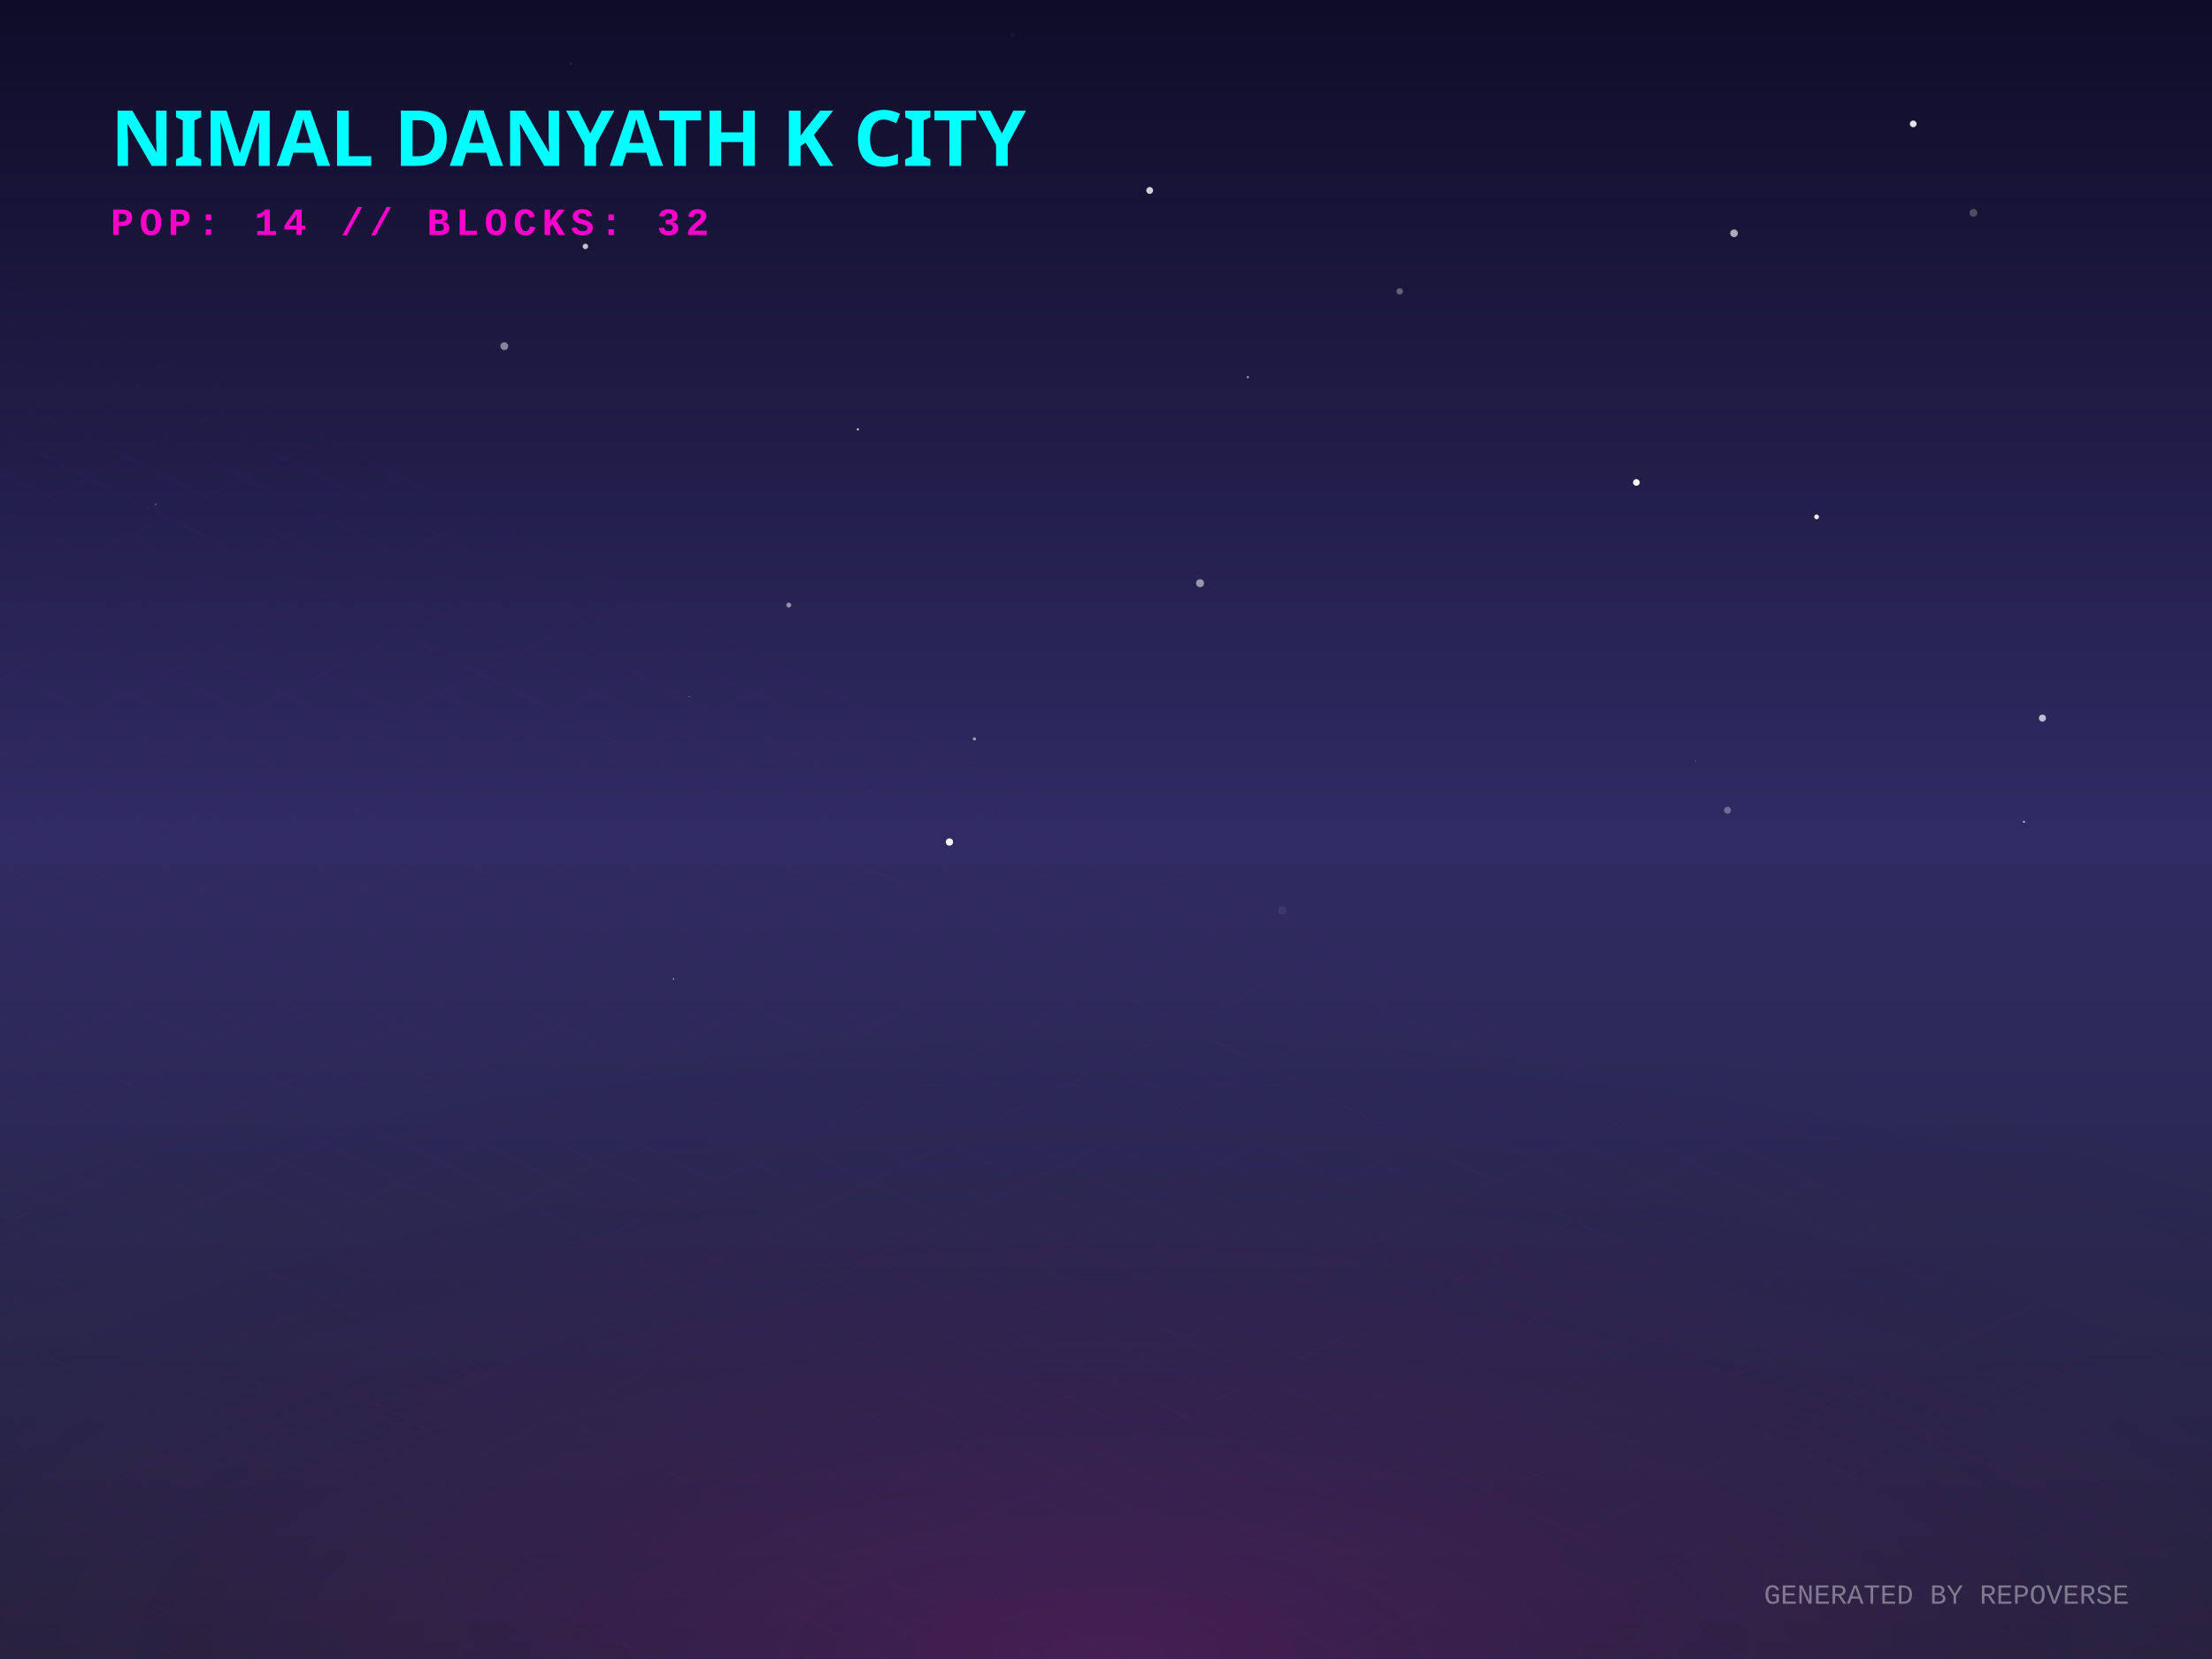
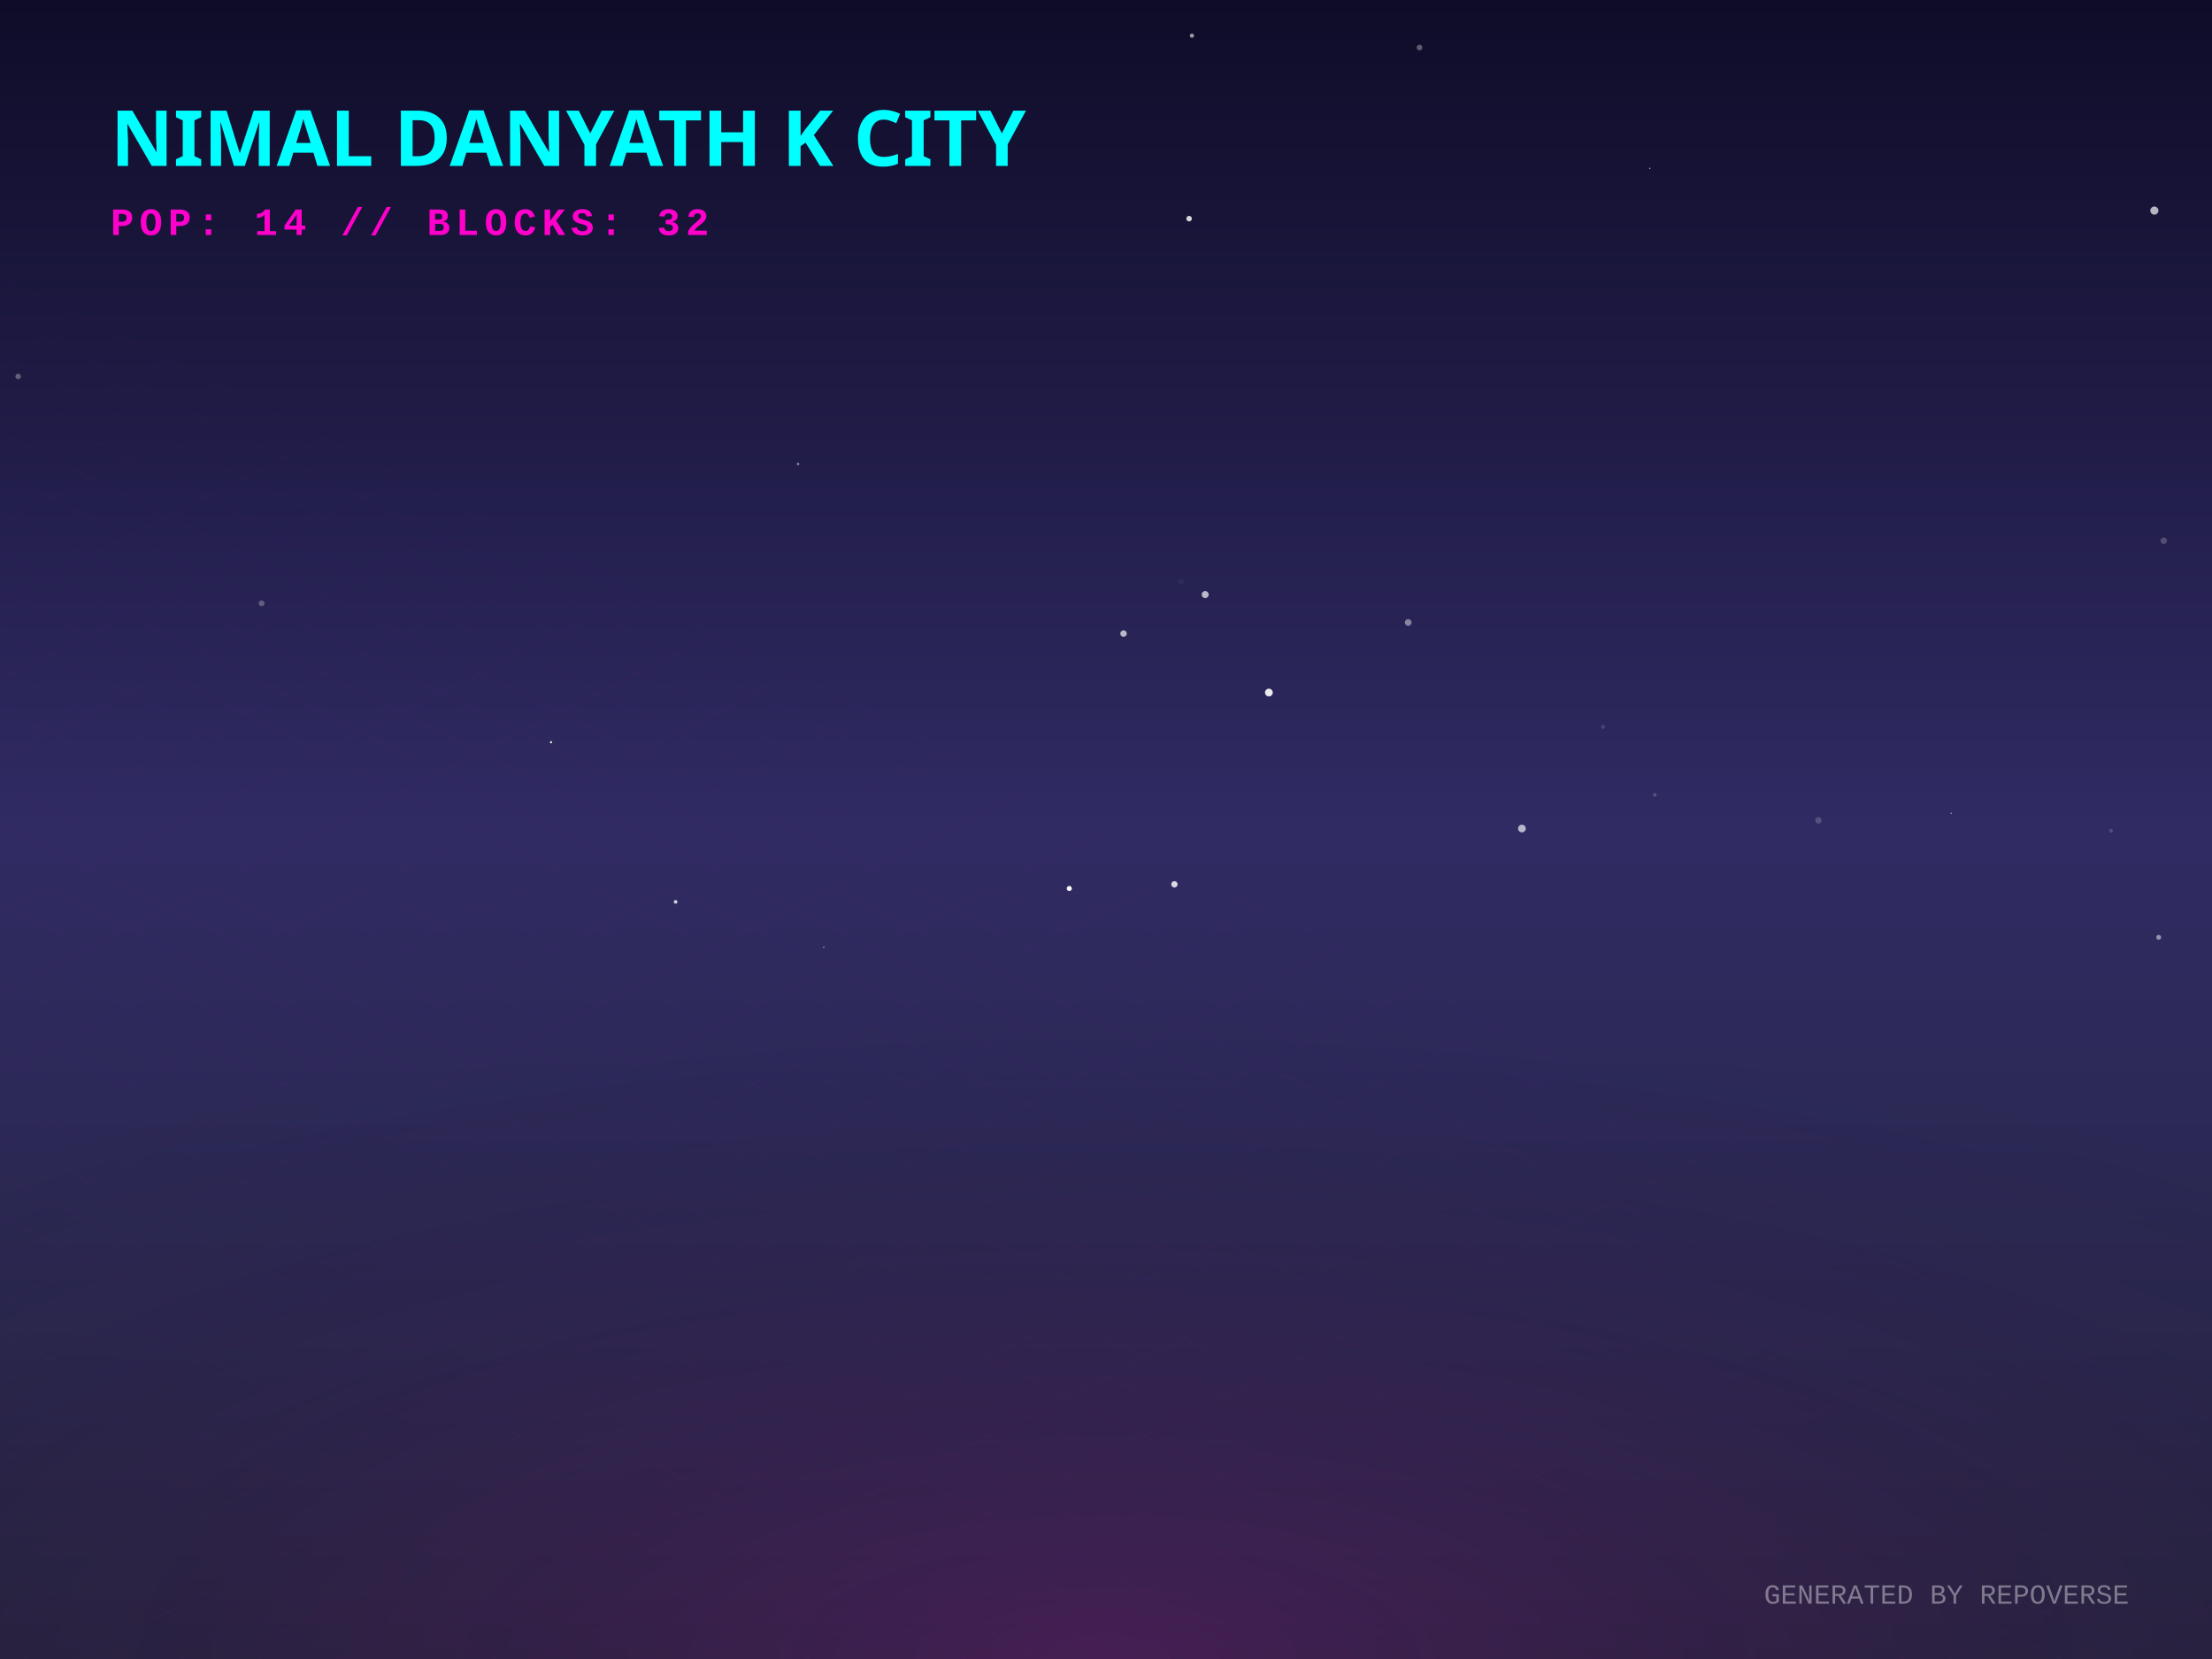
<svg xmlns="http://www.w3.org/2000/svg" width="800" height="600" viewBox="0 0 800 600">
  <defs>
    <linearGradient id="skyGradient" x1="0%" y1="0%" x2="0%" y2="100%">
      <stop offset="0%" stop-color="#0f0c29" />
      <stop offset="50%" stop-color="#302b63" />
      <stop offset="100%" stop-color="#24243e" />
    </linearGradient>
    <pattern id="gridPattern" width="40" height="20" patternUnits="userSpaceOnUse" patternTransform="rotate(0)">
      <path d="M 40 0 L 0 0 0 20" fill="none" stroke="magenta" stroke-width="0.5" opacity="0.2" />
    </pattern>
    <radialGradient id="floorGlow" cx="50%" cy="100%" r="80%">
      <stop offset="0%" stop-color="#ff00cc" stop-opacity="0.15" />
      <stop offset="100%" stop-color="transparent" />
    </radialGradient>
    <linearGradient id="gradLeft-happy" x1="0%" y1="0%" x2="100%" y2="100%">
      <stop offset="0%" stop-color="#FFD700" stop-opacity="0.8" />
      <stop offset="100%" stop-color="#050510" stop-opacity="0.9" />
    </linearGradient>
    <linearGradient id="gradRight-happy" x1="0%" y1="0%" x2="0%" y2="100%">
      <stop offset="0%" stop-color="#FFD700" stop-opacity="0.6" />
      <stop offset="100%" stop-color="#0b0b1a" stop-opacity="0.8" />
    </linearGradient>
    <linearGradient id="gradLeft-focused" x1="0%" y1="0%" x2="100%" y2="100%">
      <stop offset="0%" stop-color="#00FF94" stop-opacity="0.8" />
      <stop offset="100%" stop-color="#050510" stop-opacity="0.9" />
    </linearGradient>
    <linearGradient id="gradRight-focused" x1="0%" y1="0%" x2="0%" y2="100%">
      <stop offset="0%" stop-color="#00FF94" stop-opacity="0.6" />
      <stop offset="100%" stop-color="#0b0b1a" stop-opacity="0.8" />
    </linearGradient>
    <linearGradient id="gradLeft-calm" x1="0%" y1="0%" x2="100%" y2="100%">
      <stop offset="0%" stop-color="#00C2FF" stop-opacity="0.8" />
      <stop offset="100%" stop-color="#050510" stop-opacity="0.9" />
    </linearGradient>
    <linearGradient id="gradRight-calm" x1="0%" y1="0%" x2="0%" y2="100%">
      <stop offset="0%" stop-color="#00C2FF" stop-opacity="0.6" />
      <stop offset="100%" stop-color="#0b0b1a" stop-opacity="0.8" />
    </linearGradient>
    <linearGradient id="gradLeft-stressed" x1="0%" y1="0%" x2="100%" y2="100%">
      <stop offset="0%" stop-color="#FF2A6D" stop-opacity="0.8" />
      <stop offset="100%" stop-color="#050510" stop-opacity="0.9" />
    </linearGradient>
    <linearGradient id="gradRight-stressed" x1="0%" y1="0%" x2="0%" y2="100%">
      <stop offset="0%" stop-color="#FF2A6D" stop-opacity="0.6" />
      <stop offset="100%" stop-color="#0b0b1a" stop-opacity="0.8" />
    </linearGradient>
    <linearGradient id="gradLeft-energetic" x1="0%" y1="0%" x2="100%" y2="100%">
      <stop offset="0%" stop-color="#D300C5" stop-opacity="0.8" />
      <stop offset="100%" stop-color="#050510" stop-opacity="0.9" />
    </linearGradient>
    <linearGradient id="gradRight-energetic" x1="0%" y1="0%" x2="0%" y2="100%">
      <stop offset="0%" stop-color="#D300C5" stop-opacity="0.6" />
      <stop offset="100%" stop-color="#0b0b1a" stop-opacity="0.8" />
    </linearGradient>
  </defs>
  <rect width="100%" height="100%" fill="url(#skyGradient)" />
-   <circle cx="415.807" cy="68.876" r="1.243" fill="white" opacity="0.797" />
-   <circle cx="627.134" cy="84.362" r="1.387" fill="white" opacity="0.639" />
-   <circle cx="451.305" cy="136.414" r="0.406" fill="white" opacity="0.565" />
-   <circle cx="738.671" cy="259.704" r="1.282" fill="white" opacity="0.694" />
-   <circle cx="135.696" cy="234.476" r="0.009" fill="white" opacity="0.499" />
-   <circle cx="399.398" cy="17.377" r="0.006" fill="white" opacity="0.91" />
-   <circle cx="310.261" cy="155.297" r="0.379" fill="white" opacity="0.824" />
-   <circle cx="285.277" cy="218.834" r="0.895" fill="white" opacity="0.491" />
-   <circle cx="656.997" cy="186.931" r="0.856" fill="white" opacity="0.925" />
-   <circle cx="243.559" cy="354.044" r="0.22" fill="white" opacity="0.961" />
-   <circle cx="463.711" cy="329.224" r="1.495" fill="white" opacity="0.075" />
-   <circle cx="366.224" cy="12.791" r="0.906" fill="white" opacity="0.022" />
-   <circle cx="352.402" cy="267.241" r="0.566" fill="white" opacity="0.553" />
-   <circle cx="56.317" cy="182.392" r="0.441" fill="white" opacity="0.162" />
-   <circle cx="249.306" cy="251.974" r="0.199" fill="white" opacity="0.494" />
-   <circle cx="624.776" cy="293.026" r="1.257" fill="white" opacity="0.316" />
-   <circle cx="731.994" cy="297.212" r="0.363" fill="white" opacity="0.759" />
-   <circle cx="713.714" cy="76.99" r="1.419" fill="white" opacity="0.236" />
-   <circle cx="506.237" cy="105.381" r="1.149" fill="white" opacity="0.323" />
-   <circle cx="498.035" cy="171.963" r="0.052" fill="white" opacity="0.407" />
-   <circle cx="182.387" cy="125.188" r="1.415" fill="white" opacity="0.465" />
-   <circle cx="691.941" cy="44.802" r="1.215" fill="white" opacity="0.869" />
-   <circle cx="591.819" cy="174.481" r="1.214" fill="white" opacity="0.948" />
-   <circle cx="211.713" cy="89.123" r="0.995" fill="white" opacity="0.731" />
-   <circle cx="564.547" cy="16.765" r="0.077" fill="white" opacity="0.105" />
-   <circle cx="206.477" cy="22.934" r="0.488" fill="white" opacity="0.066" />
-   <circle cx="434.021" cy="210.916" r="1.44" fill="white" opacity="0.53" />
-   <circle cx="220.173" cy="41.352" r="0.531" fill="white" opacity="0.87" />
-   <circle cx="613.218" cy="275.209" r="0.121" fill="white" opacity="0.889" />
-   <circle cx="343.377" cy="304.523" r="1.318" fill="white" opacity="0.977" />
+   <circle cx="782.557" cy="195.566" r="1.178" fill="white" opacity="0.206" />
+   <circle cx="435.879" cy="215.042" r="1.27" fill="white" opacity="0.681" />
+   <circle cx="779.158" cy="76.161" r="1.47" fill="white" opacity="0.68" />
+   <circle cx="513.39" cy="17.186" r="1.031" fill="white" opacity="0.324" />
+   <circle cx="386.722" cy="321.339" r="0.924" fill="white" opacity="0.974" />
+   <circle cx="6.564" cy="136.143" r="0.979" fill="white" opacity="0.311" />
+   <circle cx="344.169" cy="59.365" r="0.755" fill="white" opacity="0.322" />
+   <circle cx="115.366" cy="321.007" r="0.018" fill="white" opacity="0.537" />
+   <circle cx="431.079" cy="12.903" r="0.766" fill="white" opacity="0.578" />
+   <circle cx="598.488" cy="287.454" r="0.635" fill="white" opacity="0.204" />
+   <circle cx="288.649" cy="167.796" r="0.447" fill="white" opacity="0.481" />
+   <circle cx="482.746" cy="160.456" r="0.029" fill="white" opacity="0.908" />
+   <circle cx="780.72" cy="338.996" r="0.884" fill="white" opacity="0.491" />
+   <circle cx="550.422" cy="299.645" r="1.395" fill="white" opacity="0.663" />
+   <circle cx="430.054" cy="79.078" r="1.008" fill="white" opacity="0.814" />
+   <circle cx="143.426" cy="163.047" r="0.026" fill="white" opacity="0.702" />
+   <circle cx="406.347" cy="229.147" r="1.178" fill="white" opacity="0.68" />
+   <circle cx="509.29" cy="225.127" r="1.214" fill="white" opacity="0.438" />
+   <circle cx="424.748" cy="319.822" r="1.14" fill="white" opacity="0.827" />
+   <circle cx="244.339" cy="326.173" r="0.663" fill="white" opacity="0.782" />
+   <circle cx="199.286" cy="268.438" r="0.391" fill="white" opacity="0.937" />
+   <circle cx="94.609" cy="218.208" r="1.078" fill="white" opacity="0.26" />
+   <circle cx="297.92" cy="342.563" r="0.24" fill="white" opacity="0.633" />
+   <circle cx="763.485" cy="300.448" r="0.674" fill="white" opacity="0.159" />
+   <circle cx="427.132" cy="210.398" r="0.975" fill="white" opacity="0.04" />
+   <circle cx="458.907" cy="250.467" r="1.404" fill="white" opacity="0.9" />
+   <circle cx="657.65" cy="296.691" r="1.162" fill="white" opacity="0.179" />
+   <circle cx="579.749" cy="262.862" r="0.744" fill="white" opacity="0.138" />
+   <circle cx="596.683" cy="60.871" r="0.209" fill="white" opacity="0.941" />
+   <circle cx="705.651" cy="294.143" r="0.206" fill="white" opacity="0.902" />
  <g transform="translate(0, 300) scale(1, 0.5)">
    <rect x="-800" y="0" width="2400" height="1200" fill="url(#gridPattern)" opacity="0.3" transform="rotate(45, 400, 0)" />
  </g>
  <rect x="0" y="300" width="800" height="300" fill="url(#floorGlow)" />
  <g transform="translate(40, 60)">
    <text fill="cyan" font-family="Verdana, sans-serif" font-size="28" font-weight="900" style="text-shadow: 0 0 10px cyan;">NIMAL DANYATH K CITY</text>
    <text y="25" fill="#ff00cc" font-family="Courier New, monospace" font-size="14" font-weight="bold" letter-spacing="2">POP: 14 // BLOCKS: 32</text>
  </g>
  <g transform="translate(0, 50)">
    <a href="https://github.com/nimaldanyathk/repo-verse" target="_blank">
      <g class="building" opacity="0">
        <animate attributeName="opacity" values="0;1" dur="0.8s" begin="0s" fill="freeze" />
        <ellipse cx="400" cy="292.833" rx="22.5" ry="12" fill="black" opacity="0.4" blur="2" />
-         <path d="M 385 190.953 l 0 101.88 l 15 7.5 l 0 -101.88 z" fill="url(#gradLeft-focused)" stroke="none" />
-         <path d="M 415 190.953 l 0 101.88 l -15 7.5 l 0 -101.88 z" fill="url(#gradRight-focused)" stroke="none" />
-         <path d="M 400 183.453 l 15 7.5 l -15 7.5 l -15 -7.5 z" fill="#E0FFF1" fill-opacity="0.9" stroke="none" />
-         <path d="M 385 190.953 l 0 101.88 l 15 7.5 l 0 -101.88 z" fill="none" stroke="#00FF94" stroke-width="0.5" opacity="0.5" />
-         <path d="M 415 190.953 l 0 101.88 l -15 7.5 l 0 -101.88 z" fill="none" stroke="#00FF94" stroke-width="0.5" opacity="0.5" />
-         <path d="M 389 279.333 l 7 -4" stroke="#E0FFF1" stroke-width="2" stroke-opacity="0.4" />
+         <path d="M 385 190.653 l 0 102.18 l 15 7.5 l 0 -102.18 z" fill="url(#gradLeft-focused)" stroke="none" />
+         <path d="M 415 190.653 l 0 102.18 l -15 7.5 l 0 -102.18 z" fill="url(#gradRight-focused)" stroke="none" />
+         <path d="M 400 183.153 l 15 7.5 l -15 7.5 l -15 -7.5 z" fill="#E0FFF1" fill-opacity="0.9" stroke="none" />
+         <path d="M 385 190.653 l 0 102.18 l 15 7.5 l 0 -102.18 z" fill="none" stroke="#00FF94" stroke-width="0.5" opacity="0.5" />
+         <path d="M 415 190.653 l 0 102.18 l -15 7.5 l 0 -102.18 z" fill="none" stroke="#00FF94" stroke-width="0.5" opacity="0.5" />
+         <path d="M 404 277.333 l 7 4" stroke="#E0FFF1" stroke-width="2" stroke-opacity="0.6" />
        <path d="M 404 267.333 l 7 4" stroke="#E0FFF1" stroke-width="2" stroke-opacity="0.6" />
-         <path d="M 389 269.333 l 7 -4" stroke="#E0FFF1" stroke-width="2" stroke-opacity="0.4" />
+         <path d="M 404 257.333 l 7 4" stroke="#E0FFF1" stroke-width="2" stroke-opacity="0.6" />
        <path d="M 404 247.333 l 7 4" stroke="#E0FFF1" stroke-width="2" stroke-opacity="0.6" />
        <path d="M 389 249.333 l 7 -4" stroke="#E0FFF1" stroke-width="2" stroke-opacity="0.4" />
+         <path d="M 404 237.333 l 7 4" stroke="#E0FFF1" stroke-width="2" stroke-opacity="0.6" />
        <path d="M 389 239.333 l 7 -4" stroke="#E0FFF1" stroke-width="2" stroke-opacity="0.4" />
-         <path d="M 404 217.333 l 7 4" stroke="#E0FFF1" stroke-width="2" stroke-opacity="0.6" />
+         <path d="M 404 227.333 l 7 4" stroke="#E0FFF1" stroke-width="2" stroke-opacity="0.6" />
+         <path d="M 389 229.333 l 7 -4" stroke="#E0FFF1" stroke-width="2" stroke-opacity="0.4" />
        <path d="M 389 219.333 l 7 -4" stroke="#E0FFF1" stroke-width="2" stroke-opacity="0.4" />
        <path d="M 404 207.333 l 7 4" stroke="#E0FFF1" stroke-width="2" stroke-opacity="0.6" />
        <path d="M 389 209.333 l 7 -4" stroke="#E0FFF1" stroke-width="2" stroke-opacity="0.4" />
        <path d="M 404 197.333 l 7 4" stroke="#E0FFF1" stroke-width="2" stroke-opacity="0.6" />
        <path d="M 389 199.333 l 7 -4" stroke="#E0FFF1" stroke-width="2" stroke-opacity="0.4" />
-         <line x1="400" y1="183.453" x2="400" y2="163.453" stroke="#E0FFF1" stroke-width="1.5" />
-         <circle cx="400" cy="163.453" r="1.5" fill="white">
-           <animate attributeName="opacity" values="0.2;1;0.2" dur="2.279s" repeatCount="indefinite" />
+         <line x1="400" y1="183.153" x2="400" y2="163.153" stroke="#E0FFF1" stroke-width="1.5" />
+         <circle cx="400" cy="163.153" r="1.5" fill="white">
+           <animate attributeName="opacity" values="0.2;1;0.2" dur="1.752s" repeatCount="indefinite" />
        </circle>
      </g>
    </a>
    <a href="https://github.com/nimaldanyathk/Semicolon-Embedded-C-Project" target="_blank">
      <g class="building" opacity="0">
        <animate attributeName="opacity" values="0;1" dur="0.8s" begin="0.05s" fill="freeze" />
        <ellipse cx="424" cy="303.191" rx="17.572" ry="9.372" fill="black" opacity="0.4" blur="2" />
        <path d="M 412.285 272.571 l 0 30.62 l 11.715 5.857 l 0 -30.62 z" fill="url(#gradLeft-focused)" stroke="none" />
        <path d="M 435.715 272.571 l 0 30.62 l -11.715 5.857 l 0 -30.62 z" fill="url(#gradRight-focused)" stroke="none" />
        <path d="M 424 266.713 l 11.715 5.857 l -11.715 5.857 l -11.715 -5.857 z" fill="#E0FFF1" fill-opacity="0.9" stroke="none" />
        <path d="M 412.285 272.571 l 0 30.62 l 11.715 5.857 l 0 -30.62 z" fill="none" stroke="#00FF94" stroke-width="0.5" opacity="0.5" />
        <path d="M 435.715 272.571 l 0 30.62 l -11.715 5.857 l 0 -30.62 z" fill="none" stroke="#00FF94" stroke-width="0.5" opacity="0.5" />
      </g>
    </a>
    <a href="https://github.com/nimaldanyathk/Discrete_Mathematics_Algorithms" target="_blank">
      <g class="building" opacity="0">
        <animate attributeName="opacity" values="0;1" dur="0.8s" begin="0.1s" fill="freeze" />
        <ellipse cx="376" cy="301.136" rx="11.408" ry="6.084" fill="black" opacity="0.4" blur="2" />
        <path d="M 368.395 281.136 l 0 20 l 7.605 3.803 l 0 -20 z" fill="url(#gradLeft-calm)" stroke="none" />
        <path d="M 383.605 281.136 l 0 20 l -7.605 3.803 l 0 -20 z" fill="url(#gradRight-calm)" stroke="none" />
        <path d="M 376 277.333 l 7.605 3.803 l -7.605 3.803 l -7.605 -3.803 z" fill="#D1F4FF" fill-opacity="0.9" stroke="none" />
        <path d="M 368.395 281.136 l 0 20 l 7.605 3.803 l 0 -20 z" fill="none" stroke="#00C2FF" stroke-width="0.5" opacity="0.5" />
        <path d="M 383.605 281.136 l 0 20 l -7.605 3.803 l 0 -20 z" fill="none" stroke="#00C2FF" stroke-width="0.5" opacity="0.5" />
      </g>
    </a>
    <a href="https://github.com/nimaldanyathk/sparkd" target="_blank">
      <g class="building" opacity="0">
        <animate attributeName="opacity" values="0;1" dur="0.8s" begin="0.15s" fill="freeze" />
        <ellipse cx="448" cy="316.833" rx="22.5" ry="12" fill="black" opacity="0.4" blur="2" />
        <path d="M 433 248.473 l 0 68.36 l 15 7.5 l 0 -68.36 z" fill="url(#gradLeft-calm)" stroke="none" />
        <path d="M 463 248.473 l 0 68.36 l -15 7.5 l 0 -68.36 z" fill="url(#gradRight-calm)" stroke="none" />
        <path d="M 448 240.973 l 15 7.5 l -15 7.5 l -15 -7.5 z" fill="#D1F4FF" fill-opacity="0.9" stroke="none" />
        <path d="M 433 248.473 l 0 68.36 l 15 7.5 l 0 -68.36 z" fill="none" stroke="#00C2FF" stroke-width="0.5" opacity="0.5" />
        <path d="M 463 248.473 l 0 68.36 l -15 7.5 l 0 -68.36 z" fill="none" stroke="#00C2FF" stroke-width="0.5" opacity="0.5" />
-         <path d="M 452 301.333 l 7 4" stroke="#D1F4FF" stroke-width="2" stroke-opacity="0.6" />
-         <path d="M 452 291.333 l 7 4" stroke="#D1F4FF" stroke-width="2" stroke-opacity="0.6" />
+         <path d="M 437 303.333 l 7 -4" stroke="#D1F4FF" stroke-width="2" stroke-opacity="0.4" />
        <path d="M 437 293.333 l 7 -4" stroke="#D1F4FF" stroke-width="2" stroke-opacity="0.4" />
-         <path d="M 452 271.333 l 7 4" stroke="#D1F4FF" stroke-width="2" stroke-opacity="0.6" />
+         <path d="M 452 281.333 l 7 4" stroke="#D1F4FF" stroke-width="2" stroke-opacity="0.6" />
+         <path d="M 437 283.333 l 7 -4" stroke="#D1F4FF" stroke-width="2" stroke-opacity="0.4" />
        <path d="M 437 273.333 l 7 -4" stroke="#D1F4FF" stroke-width="2" stroke-opacity="0.4" />
        <path d="M 452 261.333 l 7 4" stroke="#D1F4FF" stroke-width="2" stroke-opacity="0.6" />
+         <path d="M 437 263.333 l 7 -4" stroke="#D1F4FF" stroke-width="2" stroke-opacity="0.4" />
      </g>
    </a>
    <a href="https://github.com/nimaldanyathk/Linear_Algebra_Matlab" target="_blank">
      <g class="building" opacity="0">
        <animate attributeName="opacity" values="0;1" dur="0.8s" begin="0.2s" fill="freeze" />
        <ellipse cx="400" cy="316.833" rx="22.5" ry="12" fill="black" opacity="0.4" blur="2" />
        <path d="M 385 150.113 l 0 166.72 l 15 7.5 l 0 -166.72 z" fill="url(#gradLeft-stressed)" stroke="none" />
        <path d="M 415 150.113 l 0 166.72 l -15 7.5 l 0 -166.72 z" fill="url(#gradRight-stressed)" stroke="none" />
        <path d="M 400 142.613 l 15 7.5 l -15 7.5 l -15 -7.5 z" fill="#FFD1E0" fill-opacity="0.9" stroke="none" />
        <path d="M 385 150.113 l 0 166.72 l 15 7.5 l 0 -166.72 z" fill="none" stroke="#FF2A6D" stroke-width="0.5" opacity="0.5" />
        <path d="M 415 150.113 l 0 166.72 l -15 7.5 l 0 -166.72 z" fill="none" stroke="#FF2A6D" stroke-width="0.5" opacity="0.5" />
-         <path d="M 404 301.333 l 7 4" stroke="#FFD1E0" stroke-width="2" stroke-opacity="0.6" />
        <path d="M 389 303.333 l 7 -4" stroke="#FFD1E0" stroke-width="2" stroke-opacity="0.4" />
-         <path d="M 389 293.333 l 7 -4" stroke="#FFD1E0" stroke-width="2" stroke-opacity="0.4" />
-         <path d="M 404 271.333 l 7 4" stroke="#FFD1E0" stroke-width="2" stroke-opacity="0.6" />
        <path d="M 389 273.333 l 7 -4" stroke="#FFD1E0" stroke-width="2" stroke-opacity="0.4" />
+         <path d="M 404 261.333 l 7 4" stroke="#FFD1E0" stroke-width="2" stroke-opacity="0.6" />
        <path d="M 389 263.333 l 7 -4" stroke="#FFD1E0" stroke-width="2" stroke-opacity="0.4" />
        <path d="M 404 251.333 l 7 4" stroke="#FFD1E0" stroke-width="2" stroke-opacity="0.6" />
        <path d="M 389 253.333 l 7 -4" stroke="#FFD1E0" stroke-width="2" stroke-opacity="0.4" />
        <path d="M 404 241.333 l 7 4" stroke="#FFD1E0" stroke-width="2" stroke-opacity="0.6" />
+         <path d="M 404 231.333 l 7 4" stroke="#FFD1E0" stroke-width="2" stroke-opacity="0.6" />
        <path d="M 404 221.333 l 7 4" stroke="#FFD1E0" stroke-width="2" stroke-opacity="0.6" />
        <path d="M 389 223.333 l 7 -4" stroke="#FFD1E0" stroke-width="2" stroke-opacity="0.4" />
-         <path d="M 404 211.333 l 7 4" stroke="#FFD1E0" stroke-width="2" stroke-opacity="0.6" />
-         <path d="M 404 201.333 l 7 4" stroke="#FFD1E0" stroke-width="2" stroke-opacity="0.6" />
-         <path d="M 389 203.333 l 7 -4" stroke="#FFD1E0" stroke-width="2" stroke-opacity="0.4" />
        <path d="M 404 191.333 l 7 4" stroke="#FFD1E0" stroke-width="2" stroke-opacity="0.6" />
        <path d="M 389 193.333 l 7 -4" stroke="#FFD1E0" stroke-width="2" stroke-opacity="0.4" />
        <path d="M 404 181.333 l 7 4" stroke="#FFD1E0" stroke-width="2" stroke-opacity="0.6" />
+         <path d="M 389 183.333 l 7 -4" stroke="#FFD1E0" stroke-width="2" stroke-opacity="0.4" />
        <path d="M 389 173.333 l 7 -4" stroke="#FFD1E0" stroke-width="2" stroke-opacity="0.4" />
+         <path d="M 389 163.333 l 7 -4" stroke="#FFD1E0" stroke-width="2" stroke-opacity="0.4" />
      </g>
    </a>
    <a href="https://github.com/nimaldanyathk/E-HealthCare-Management-System" target="_blank">
      <g class="building" opacity="0">
        <animate attributeName="opacity" values="0;1" dur="0.8s" begin="0.25s" fill="freeze" />
        <ellipse cx="352" cy="316.833" rx="22.5" ry="12" fill="black" opacity="0.4" blur="2" />
        <path d="M 337 277.553 l 0 39.28 l 15 7.5 l 0 -39.28 z" fill="url(#gradLeft-energetic)" stroke="none" />
        <path d="M 367 277.553 l 0 39.28 l -15 7.5 l 0 -39.28 z" fill="url(#gradRight-energetic)" stroke="none" />
        <path d="M 352 270.053 l 15 7.5 l -15 7.5 l -15 -7.5 z" fill="#FAD7FA" fill-opacity="0.9" stroke="none" />
        <path d="M 337 277.553 l 0 39.28 l 15 7.5 l 0 -39.28 z" fill="none" stroke="#D300C5" stroke-width="0.5" opacity="0.5" />
        <path d="M 367 277.553 l 0 39.28 l -15 7.5 l 0 -39.28 z" fill="none" stroke="#D300C5" stroke-width="0.5" opacity="0.5" />
      </g>
    </a>
    <a href="https://github.com/nimaldanyathk/TheInspirationalBoat" target="_blank">
      <g class="building" opacity="0">
        <animate attributeName="opacity" values="0;1" dur="0.8s" begin="0.3s" fill="freeze" />
        <ellipse cx="472" cy="328.833" rx="22.5" ry="12" fill="black" opacity="0.4" blur="2" />
        <path d="M 457 118.833 l 0 210 l 15 7.5 l 0 -210 z" fill="url(#gradLeft-stressed)" stroke="none" />
        <path d="M 487 118.833 l 0 210 l -15 7.5 l 0 -210 z" fill="url(#gradRight-stressed)" stroke="none" />
        <path d="M 472 111.333 l 15 7.5 l -15 7.5 l -15 -7.5 z" fill="#FFD1E0" fill-opacity="0.9" stroke="none" />
        <path d="M 457 118.833 l 0 210 l 15 7.5 l 0 -210 z" fill="none" stroke="#FF2A6D" stroke-width="0.5" opacity="0.5" />
        <path d="M 487 118.833 l 0 210 l -15 7.5 l 0 -210 z" fill="none" stroke="#FF2A6D" stroke-width="0.5" opacity="0.5" />
-         <path d="M 476 313.333 l 7 4" stroke="#FFD1E0" stroke-width="2" stroke-opacity="0.6" />
-         <path d="M 461 315.333 l 7 -4" stroke="#FFD1E0" stroke-width="2" stroke-opacity="0.4" />
        <path d="M 476 303.333 l 7 4" stroke="#FFD1E0" stroke-width="2" stroke-opacity="0.6" />
+         <path d="M 461 305.333 l 7 -4" stroke="#FFD1E0" stroke-width="2" stroke-opacity="0.4" />
        <path d="M 476 293.333 l 7 4" stroke="#FFD1E0" stroke-width="2" stroke-opacity="0.6" />
-         <path d="M 461 295.333 l 7 -4" stroke="#FFD1E0" stroke-width="2" stroke-opacity="0.4" />
+         <path d="M 461 285.333 l 7 -4" stroke="#FFD1E0" stroke-width="2" stroke-opacity="0.4" />
        <path d="M 476 273.333 l 7 4" stroke="#FFD1E0" stroke-width="2" stroke-opacity="0.6" />
        <path d="M 461 275.333 l 7 -4" stroke="#FFD1E0" stroke-width="2" stroke-opacity="0.4" />
-         <path d="M 476 263.333 l 7 4" stroke="#FFD1E0" stroke-width="2" stroke-opacity="0.6" />
+         <path d="M 476 253.333 l 7 4" stroke="#FFD1E0" stroke-width="2" stroke-opacity="0.6" />
+         <path d="M 461 255.333 l 7 -4" stroke="#FFD1E0" stroke-width="2" stroke-opacity="0.4" />
+         <path d="M 476 243.333 l 7 4" stroke="#FFD1E0" stroke-width="2" stroke-opacity="0.6" />
        <path d="M 461 245.333 l 7 -4" stroke="#FFD1E0" stroke-width="2" stroke-opacity="0.4" />
        <path d="M 476 233.333 l 7 4" stroke="#FFD1E0" stroke-width="2" stroke-opacity="0.6" />
        <path d="M 461 235.333 l 7 -4" stroke="#FFD1E0" stroke-width="2" stroke-opacity="0.4" />
-         <path d="M 476 223.333 l 7 4" stroke="#FFD1E0" stroke-width="2" stroke-opacity="0.6" />
-         <path d="M 476 213.333 l 7 4" stroke="#FFD1E0" stroke-width="2" stroke-opacity="0.6" />
+         <path d="M 461 225.333 l 7 -4" stroke="#FFD1E0" stroke-width="2" stroke-opacity="0.4" />
        <path d="M 461 215.333 l 7 -4" stroke="#FFD1E0" stroke-width="2" stroke-opacity="0.4" />
-         <path d="M 476 203.333 l 7 4" stroke="#FFD1E0" stroke-width="2" stroke-opacity="0.6" />
-         <path d="M 461 205.333 l 7 -4" stroke="#FFD1E0" stroke-width="2" stroke-opacity="0.4" />
+         <path d="M 476 193.333 l 7 4" stroke="#FFD1E0" stroke-width="2" stroke-opacity="0.6" />
        <path d="M 461 195.333 l 7 -4" stroke="#FFD1E0" stroke-width="2" stroke-opacity="0.4" />
        <path d="M 476 183.333 l 7 4" stroke="#FFD1E0" stroke-width="2" stroke-opacity="0.6" />
-         <path d="M 461 185.333 l 7 -4" stroke="#FFD1E0" stroke-width="2" stroke-opacity="0.4" />
        <path d="M 476 173.333 l 7 4" stroke="#FFD1E0" stroke-width="2" stroke-opacity="0.6" />
-         <path d="M 461 175.333 l 7 -4" stroke="#FFD1E0" stroke-width="2" stroke-opacity="0.4" />
        <path d="M 476 153.333 l 7 4" stroke="#FFD1E0" stroke-width="2" stroke-opacity="0.6" />
        <path d="M 461 155.333 l 7 -4" stroke="#FFD1E0" stroke-width="2" stroke-opacity="0.4" />
        <path d="M 476 143.333 l 7 4" stroke="#FFD1E0" stroke-width="2" stroke-opacity="0.6" />
-         <path d="M 461 145.333 l 7 -4" stroke="#FFD1E0" stroke-width="2" stroke-opacity="0.4" />
+         <path d="M 476 133.333 l 7 4" stroke="#FFD1E0" stroke-width="2" stroke-opacity="0.6" />
        <path d="M 461 135.333 l 7 -4" stroke="#FFD1E0" stroke-width="2" stroke-opacity="0.4" />
        <path d="M 476 123.333 l 7 4" stroke="#FFD1E0" stroke-width="2" stroke-opacity="0.6" />
        <path d="M 461 125.333 l 7 -4" stroke="#FFD1E0" stroke-width="2" stroke-opacity="0.4" />
      </g>
    </a>
    <a href="https://github.com/nimaldanyathk/nimaldanyathk" target="_blank">
      <g class="building" opacity="0">
        <animate attributeName="opacity" values="0;1" dur="0.8s" begin="0.35s" fill="freeze" />
        <ellipse cx="424" cy="328.833" rx="22.5" ry="12" fill="black" opacity="0.4" blur="2" />
        <path d="M 409 123.833 l 0 205 l 15 7.5 l 0 -205 z" fill="url(#gradLeft-calm)" stroke="none" />
        <path d="M 439 123.833 l 0 205 l -15 7.5 l 0 -205 z" fill="url(#gradRight-calm)" stroke="none" />
        <path d="M 424 116.333 l 15 7.5 l -15 7.5 l -15 -7.5 z" fill="#D1F4FF" fill-opacity="0.9" stroke="none" />
        <path d="M 409 123.833 l 0 205 l 15 7.5 l 0 -205 z" fill="none" stroke="#00C2FF" stroke-width="0.5" opacity="0.5" />
        <path d="M 439 123.833 l 0 205 l -15 7.5 l 0 -205 z" fill="none" stroke="#00C2FF" stroke-width="0.5" opacity="0.5" />
        <path d="M 428 313.333 l 7 4" stroke="#D1F4FF" stroke-width="2" stroke-opacity="0.6" />
        <path d="M 428 303.333 l 7 4" stroke="#D1F4FF" stroke-width="2" stroke-opacity="0.6" />
        <path d="M 428 293.333 l 7 4" stroke="#D1F4FF" stroke-width="2" stroke-opacity="0.6" />
-         <path d="M 413 295.333 l 7 -4" stroke="#D1F4FF" stroke-width="2" stroke-opacity="0.4" />
-         <path d="M 428 283.333 l 7 4" stroke="#D1F4FF" stroke-width="2" stroke-opacity="0.6" />
        <path d="M 413 285.333 l 7 -4" stroke="#D1F4FF" stroke-width="2" stroke-opacity="0.4" />
-         <path d="M 413 275.333 l 7 -4" stroke="#D1F4FF" stroke-width="2" stroke-opacity="0.4" />
+         <path d="M 428 273.333 l 7 4" stroke="#D1F4FF" stroke-width="2" stroke-opacity="0.6" />
        <path d="M 428 263.333 l 7 4" stroke="#D1F4FF" stroke-width="2" stroke-opacity="0.6" />
+         <path d="M 413 265.333 l 7 -4" stroke="#D1F4FF" stroke-width="2" stroke-opacity="0.4" />
        <path d="M 428 253.333 l 7 4" stroke="#D1F4FF" stroke-width="2" stroke-opacity="0.6" />
        <path d="M 413 255.333 l 7 -4" stroke="#D1F4FF" stroke-width="2" stroke-opacity="0.4" />
        <path d="M 428 243.333 l 7 4" stroke="#D1F4FF" stroke-width="2" stroke-opacity="0.6" />
        <path d="M 413 245.333 l 7 -4" stroke="#D1F4FF" stroke-width="2" stroke-opacity="0.4" />
        <path d="M 428 233.333 l 7 4" stroke="#D1F4FF" stroke-width="2" stroke-opacity="0.6" />
-         <path d="M 413 235.333 l 7 -4" stroke="#D1F4FF" stroke-width="2" stroke-opacity="0.4" />
        <path d="M 413 225.333 l 7 -4" stroke="#D1F4FF" stroke-width="2" stroke-opacity="0.4" />
        <path d="M 428 213.333 l 7 4" stroke="#D1F4FF" stroke-width="2" stroke-opacity="0.6" />
-         <path d="M 428 203.333 l 7 4" stroke="#D1F4FF" stroke-width="2" stroke-opacity="0.6" />
+         <path d="M 413 215.333 l 7 -4" stroke="#D1F4FF" stroke-width="2" stroke-opacity="0.4" />
        <path d="M 428 193.333 l 7 4" stroke="#D1F4FF" stroke-width="2" stroke-opacity="0.6" />
        <path d="M 413 195.333 l 7 -4" stroke="#D1F4FF" stroke-width="2" stroke-opacity="0.4" />
        <path d="M 428 183.333 l 7 4" stroke="#D1F4FF" stroke-width="2" stroke-opacity="0.6" />
        <path d="M 413 175.333 l 7 -4" stroke="#D1F4FF" stroke-width="2" stroke-opacity="0.4" />
        <path d="M 428 163.333 l 7 4" stroke="#D1F4FF" stroke-width="2" stroke-opacity="0.6" />
-         <path d="M 413 165.333 l 7 -4" stroke="#D1F4FF" stroke-width="2" stroke-opacity="0.4" />
-         <path d="M 428 153.333 l 7 4" stroke="#D1F4FF" stroke-width="2" stroke-opacity="0.6" />
        <path d="M 413 155.333 l 7 -4" stroke="#D1F4FF" stroke-width="2" stroke-opacity="0.4" />
        <path d="M 428 143.333 l 7 4" stroke="#D1F4FF" stroke-width="2" stroke-opacity="0.6" />
-         <path d="M 413 145.333 l 7 -4" stroke="#D1F4FF" stroke-width="2" stroke-opacity="0.4" />
-         <path d="M 413 135.333 l 7 -4" stroke="#D1F4FF" stroke-width="2" stroke-opacity="0.4" />
      </g>
    </a>
    <a href="https://github.com/nimaldanyathk/react-bits" target="_blank">
      <g class="building" opacity="0">
        <animate attributeName="opacity" values="0;1" dur="0.8s" begin="0.4s" fill="freeze" />
        <ellipse cx="376" cy="328.833" rx="22.5" ry="12" fill="black" opacity="0.4" blur="2" />
        <path d="M 361 123.833 l 0 205 l 15 7.5 l 0 -205 z" fill="url(#gradLeft-stressed)" stroke="none" />
        <path d="M 391 123.833 l 0 205 l -15 7.5 l 0 -205 z" fill="url(#gradRight-stressed)" stroke="none" />
        <path d="M 376 116.333 l 15 7.5 l -15 7.5 l -15 -7.5 z" fill="#FFD1E0" fill-opacity="0.9" stroke="none" />
        <path d="M 361 123.833 l 0 205 l 15 7.5 l 0 -205 z" fill="none" stroke="#FF2A6D" stroke-width="0.5" opacity="0.5" />
        <path d="M 391 123.833 l 0 205 l -15 7.5 l 0 -205 z" fill="none" stroke="#FF2A6D" stroke-width="0.5" opacity="0.5" />
+         <path d="M 380 313.333 l 7 4" stroke="#FFD1E0" stroke-width="2" stroke-opacity="0.6" />
        <path d="M 365 315.333 l 7 -4" stroke="#FFD1E0" stroke-width="2" stroke-opacity="0.4" />
-         <path d="M 380 303.333 l 7 4" stroke="#FFD1E0" stroke-width="2" stroke-opacity="0.6" />
        <path d="M 365 305.333 l 7 -4" stroke="#FFD1E0" stroke-width="2" stroke-opacity="0.4" />
        <path d="M 380 293.333 l 7 4" stroke="#FFD1E0" stroke-width="2" stroke-opacity="0.6" />
        <path d="M 380 283.333 l 7 4" stroke="#FFD1E0" stroke-width="2" stroke-opacity="0.6" />
        <path d="M 365 285.333 l 7 -4" stroke="#FFD1E0" stroke-width="2" stroke-opacity="0.4" />
-         <path d="M 380 273.333 l 7 4" stroke="#FFD1E0" stroke-width="2" stroke-opacity="0.6" />
        <path d="M 365 275.333 l 7 -4" stroke="#FFD1E0" stroke-width="2" stroke-opacity="0.4" />
        <path d="M 380 263.333 l 7 4" stroke="#FFD1E0" stroke-width="2" stroke-opacity="0.6" />
        <path d="M 365 265.333 l 7 -4" stroke="#FFD1E0" stroke-width="2" stroke-opacity="0.4" />
-         <path d="M 380 243.333 l 7 4" stroke="#FFD1E0" stroke-width="2" stroke-opacity="0.6" />
-         <path d="M 365 245.333 l 7 -4" stroke="#FFD1E0" stroke-width="2" stroke-opacity="0.4" />
-         <path d="M 380 233.333 l 7 4" stroke="#FFD1E0" stroke-width="2" stroke-opacity="0.6" />
+         <path d="M 380 253.333 l 7 4" stroke="#FFD1E0" stroke-width="2" stroke-opacity="0.6" />
+         <path d="M 365 255.333 l 7 -4" stroke="#FFD1E0" stroke-width="2" stroke-opacity="0.4" />
+         <path d="M 365 235.333 l 7 -4" stroke="#FFD1E0" stroke-width="2" stroke-opacity="0.4" />
        <path d="M 365 225.333 l 7 -4" stroke="#FFD1E0" stroke-width="2" stroke-opacity="0.4" />
-         <path d="M 380 213.333 l 7 4" stroke="#FFD1E0" stroke-width="2" stroke-opacity="0.6" />
        <path d="M 365 215.333 l 7 -4" stroke="#FFD1E0" stroke-width="2" stroke-opacity="0.4" />
        <path d="M 380 203.333 l 7 4" stroke="#FFD1E0" stroke-width="2" stroke-opacity="0.6" />
+         <path d="M 365 205.333 l 7 -4" stroke="#FFD1E0" stroke-width="2" stroke-opacity="0.4" />
        <path d="M 380 193.333 l 7 4" stroke="#FFD1E0" stroke-width="2" stroke-opacity="0.6" />
        <path d="M 365 195.333 l 7 -4" stroke="#FFD1E0" stroke-width="2" stroke-opacity="0.4" />
        <path d="M 380 183.333 l 7 4" stroke="#FFD1E0" stroke-width="2" stroke-opacity="0.6" />
-         <path d="M 365 175.333 l 7 -4" stroke="#FFD1E0" stroke-width="2" stroke-opacity="0.4" />
+         <path d="M 365 185.333 l 7 -4" stroke="#FFD1E0" stroke-width="2" stroke-opacity="0.4" />
        <path d="M 380 163.333 l 7 4" stroke="#FFD1E0" stroke-width="2" stroke-opacity="0.6" />
-         <path d="M 365 165.333 l 7 -4" stroke="#FFD1E0" stroke-width="2" stroke-opacity="0.4" />
-         <path d="M 365 155.333 l 7 -4" stroke="#FFD1E0" stroke-width="2" stroke-opacity="0.4" />
        <path d="M 380 143.333 l 7 4" stroke="#FFD1E0" stroke-width="2" stroke-opacity="0.6" />
        <path d="M 365 145.333 l 7 -4" stroke="#FFD1E0" stroke-width="2" stroke-opacity="0.4" />
-         <path d="M 365 135.333 l 7 -4" stroke="#FFD1E0" stroke-width="2" stroke-opacity="0.4" />
+         <path d="M 380 133.333 l 7 4" stroke="#FFD1E0" stroke-width="2" stroke-opacity="0.6" />
      </g>
    </a>
    <a href="https://github.com/nimaldanyathk/Othello_DAA_Project" target="_blank">
      <g class="building" opacity="0">
        <animate attributeName="opacity" values="0;1" dur="0.8s" begin="0.45s" fill="freeze" />
        <ellipse cx="448" cy="340.833" rx="22.5" ry="12" fill="black" opacity="0.4" blur="2" />
        <path d="M 433 135.833 l 0 205 l 15 7.5 l 0 -205 z" fill="url(#gradLeft-stressed)" stroke="none" />
        <path d="M 463 135.833 l 0 205 l -15 7.5 l 0 -205 z" fill="url(#gradRight-stressed)" stroke="none" />
        <path d="M 448 128.333 l 15 7.5 l -15 7.5 l -15 -7.5 z" fill="#FFD1E0" fill-opacity="0.9" stroke="none" />
        <path d="M 433 135.833 l 0 205 l 15 7.5 l 0 -205 z" fill="none" stroke="#FF2A6D" stroke-width="0.5" opacity="0.5" />
        <path d="M 463 135.833 l 0 205 l -15 7.5 l 0 -205 z" fill="none" stroke="#FF2A6D" stroke-width="0.5" opacity="0.5" />
-         <path d="M 452 325.333 l 7 4" stroke="#FFD1E0" stroke-width="2" stroke-opacity="0.6" />
-         <path d="M 437 327.333 l 7 -4" stroke="#FFD1E0" stroke-width="2" stroke-opacity="0.4" />
-         <path d="M 452 315.333 l 7 4" stroke="#FFD1E0" stroke-width="2" stroke-opacity="0.6" />
        <path d="M 437 317.333 l 7 -4" stroke="#FFD1E0" stroke-width="2" stroke-opacity="0.4" />
+         <path d="M 452 305.333 l 7 4" stroke="#FFD1E0" stroke-width="2" stroke-opacity="0.6" />
        <path d="M 437 307.333 l 7 -4" stroke="#FFD1E0" stroke-width="2" stroke-opacity="0.4" />
        <path d="M 452 295.333 l 7 4" stroke="#FFD1E0" stroke-width="2" stroke-opacity="0.6" />
        <path d="M 437 297.333 l 7 -4" stroke="#FFD1E0" stroke-width="2" stroke-opacity="0.4" />
-         <path d="M 452 285.333 l 7 4" stroke="#FFD1E0" stroke-width="2" stroke-opacity="0.6" />
+         <path d="M 437 287.333 l 7 -4" stroke="#FFD1E0" stroke-width="2" stroke-opacity="0.4" />
        <path d="M 452 275.333 l 7 4" stroke="#FFD1E0" stroke-width="2" stroke-opacity="0.6" />
        <path d="M 437 277.333 l 7 -4" stroke="#FFD1E0" stroke-width="2" stroke-opacity="0.4" />
        <path d="M 437 267.333 l 7 -4" stroke="#FFD1E0" stroke-width="2" stroke-opacity="0.4" />
        <path d="M 452 255.333 l 7 4" stroke="#FFD1E0" stroke-width="2" stroke-opacity="0.6" />
        <path d="M 437 257.333 l 7 -4" stroke="#FFD1E0" stroke-width="2" stroke-opacity="0.4" />
+         <path d="M 452 245.333 l 7 4" stroke="#FFD1E0" stroke-width="2" stroke-opacity="0.6" />
        <path d="M 437 247.333 l 7 -4" stroke="#FFD1E0" stroke-width="2" stroke-opacity="0.4" />
-         <path d="M 452 235.333 l 7 4" stroke="#FFD1E0" stroke-width="2" stroke-opacity="0.6" />
-         <path d="M 437 237.333 l 7 -4" stroke="#FFD1E0" stroke-width="2" stroke-opacity="0.4" />
+         <path d="M 452 225.333 l 7 4" stroke="#FFD1E0" stroke-width="2" stroke-opacity="0.6" />
        <path d="M 437 227.333 l 7 -4" stroke="#FFD1E0" stroke-width="2" stroke-opacity="0.4" />
+         <path d="M 452 215.333 l 7 4" stroke="#FFD1E0" stroke-width="2" stroke-opacity="0.6" />
        <path d="M 437 217.333 l 7 -4" stroke="#FFD1E0" stroke-width="2" stroke-opacity="0.4" />
        <path d="M 452 205.333 l 7 4" stroke="#FFD1E0" stroke-width="2" stroke-opacity="0.6" />
+         <path d="M 437 207.333 l 7 -4" stroke="#FFD1E0" stroke-width="2" stroke-opacity="0.4" />
        <path d="M 452 195.333 l 7 4" stroke="#FFD1E0" stroke-width="2" stroke-opacity="0.6" />
        <path d="M 437 197.333 l 7 -4" stroke="#FFD1E0" stroke-width="2" stroke-opacity="0.4" />
-         <path d="M 452 185.333 l 7 4" stroke="#FFD1E0" stroke-width="2" stroke-opacity="0.6" />
        <path d="M 437 187.333 l 7 -4" stroke="#FFD1E0" stroke-width="2" stroke-opacity="0.4" />
-         <path d="M 452 175.333 l 7 4" stroke="#FFD1E0" stroke-width="2" stroke-opacity="0.6" />
-         <path d="M 437 177.333 l 7 -4" stroke="#FFD1E0" stroke-width="2" stroke-opacity="0.4" />
+         <path d="M 452 165.333 l 7 4" stroke="#FFD1E0" stroke-width="2" stroke-opacity="0.6" />
        <path d="M 452 155.333 l 7 4" stroke="#FFD1E0" stroke-width="2" stroke-opacity="0.6" />
        <path d="M 437 157.333 l 7 -4" stroke="#FFD1E0" stroke-width="2" stroke-opacity="0.4" />
        <path d="M 452 145.333 l 7 4" stroke="#FFD1E0" stroke-width="2" stroke-opacity="0.6" />
        <path d="M 437 147.333 l 7 -4" stroke="#FFD1E0" stroke-width="2" stroke-opacity="0.4" />
      </g>
    </a>
  </g>
  <text x="770" y="580" text-anchor="end" fill="rgba(255,255,255,0.4)" font-family="Courier New" font-size="10">GENERATED BY REPOVERSE</text>
</svg>
